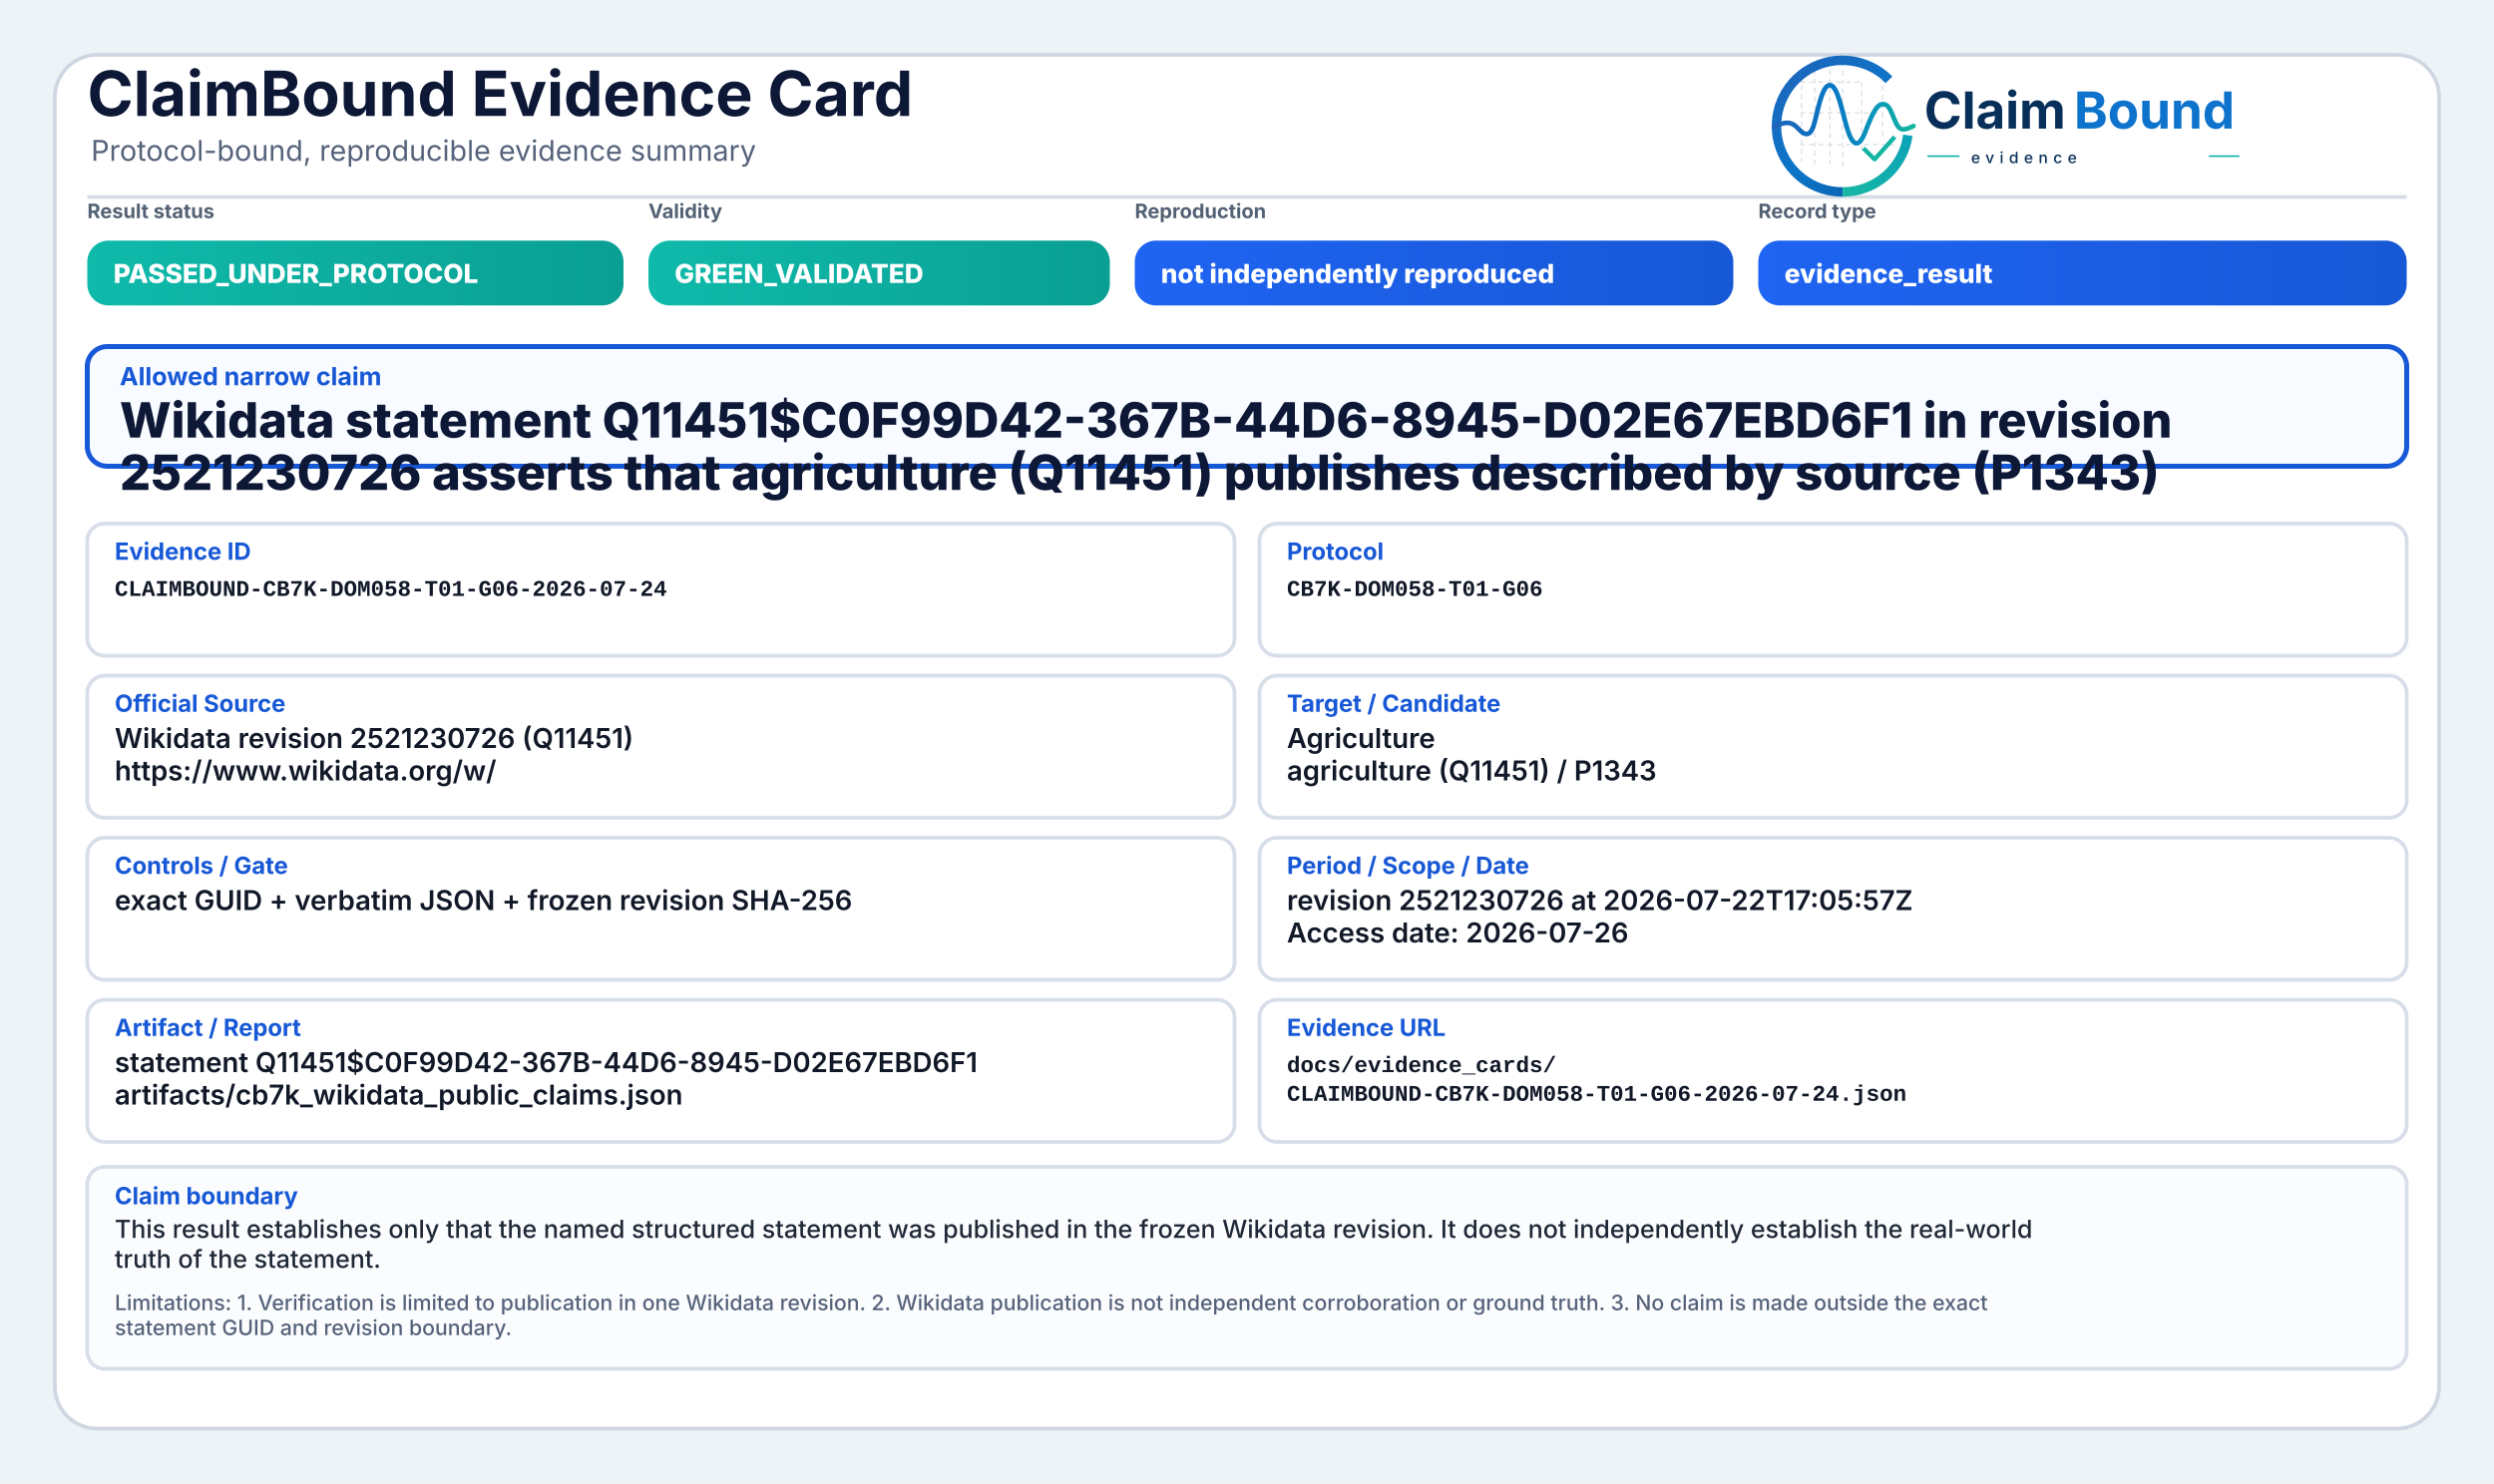
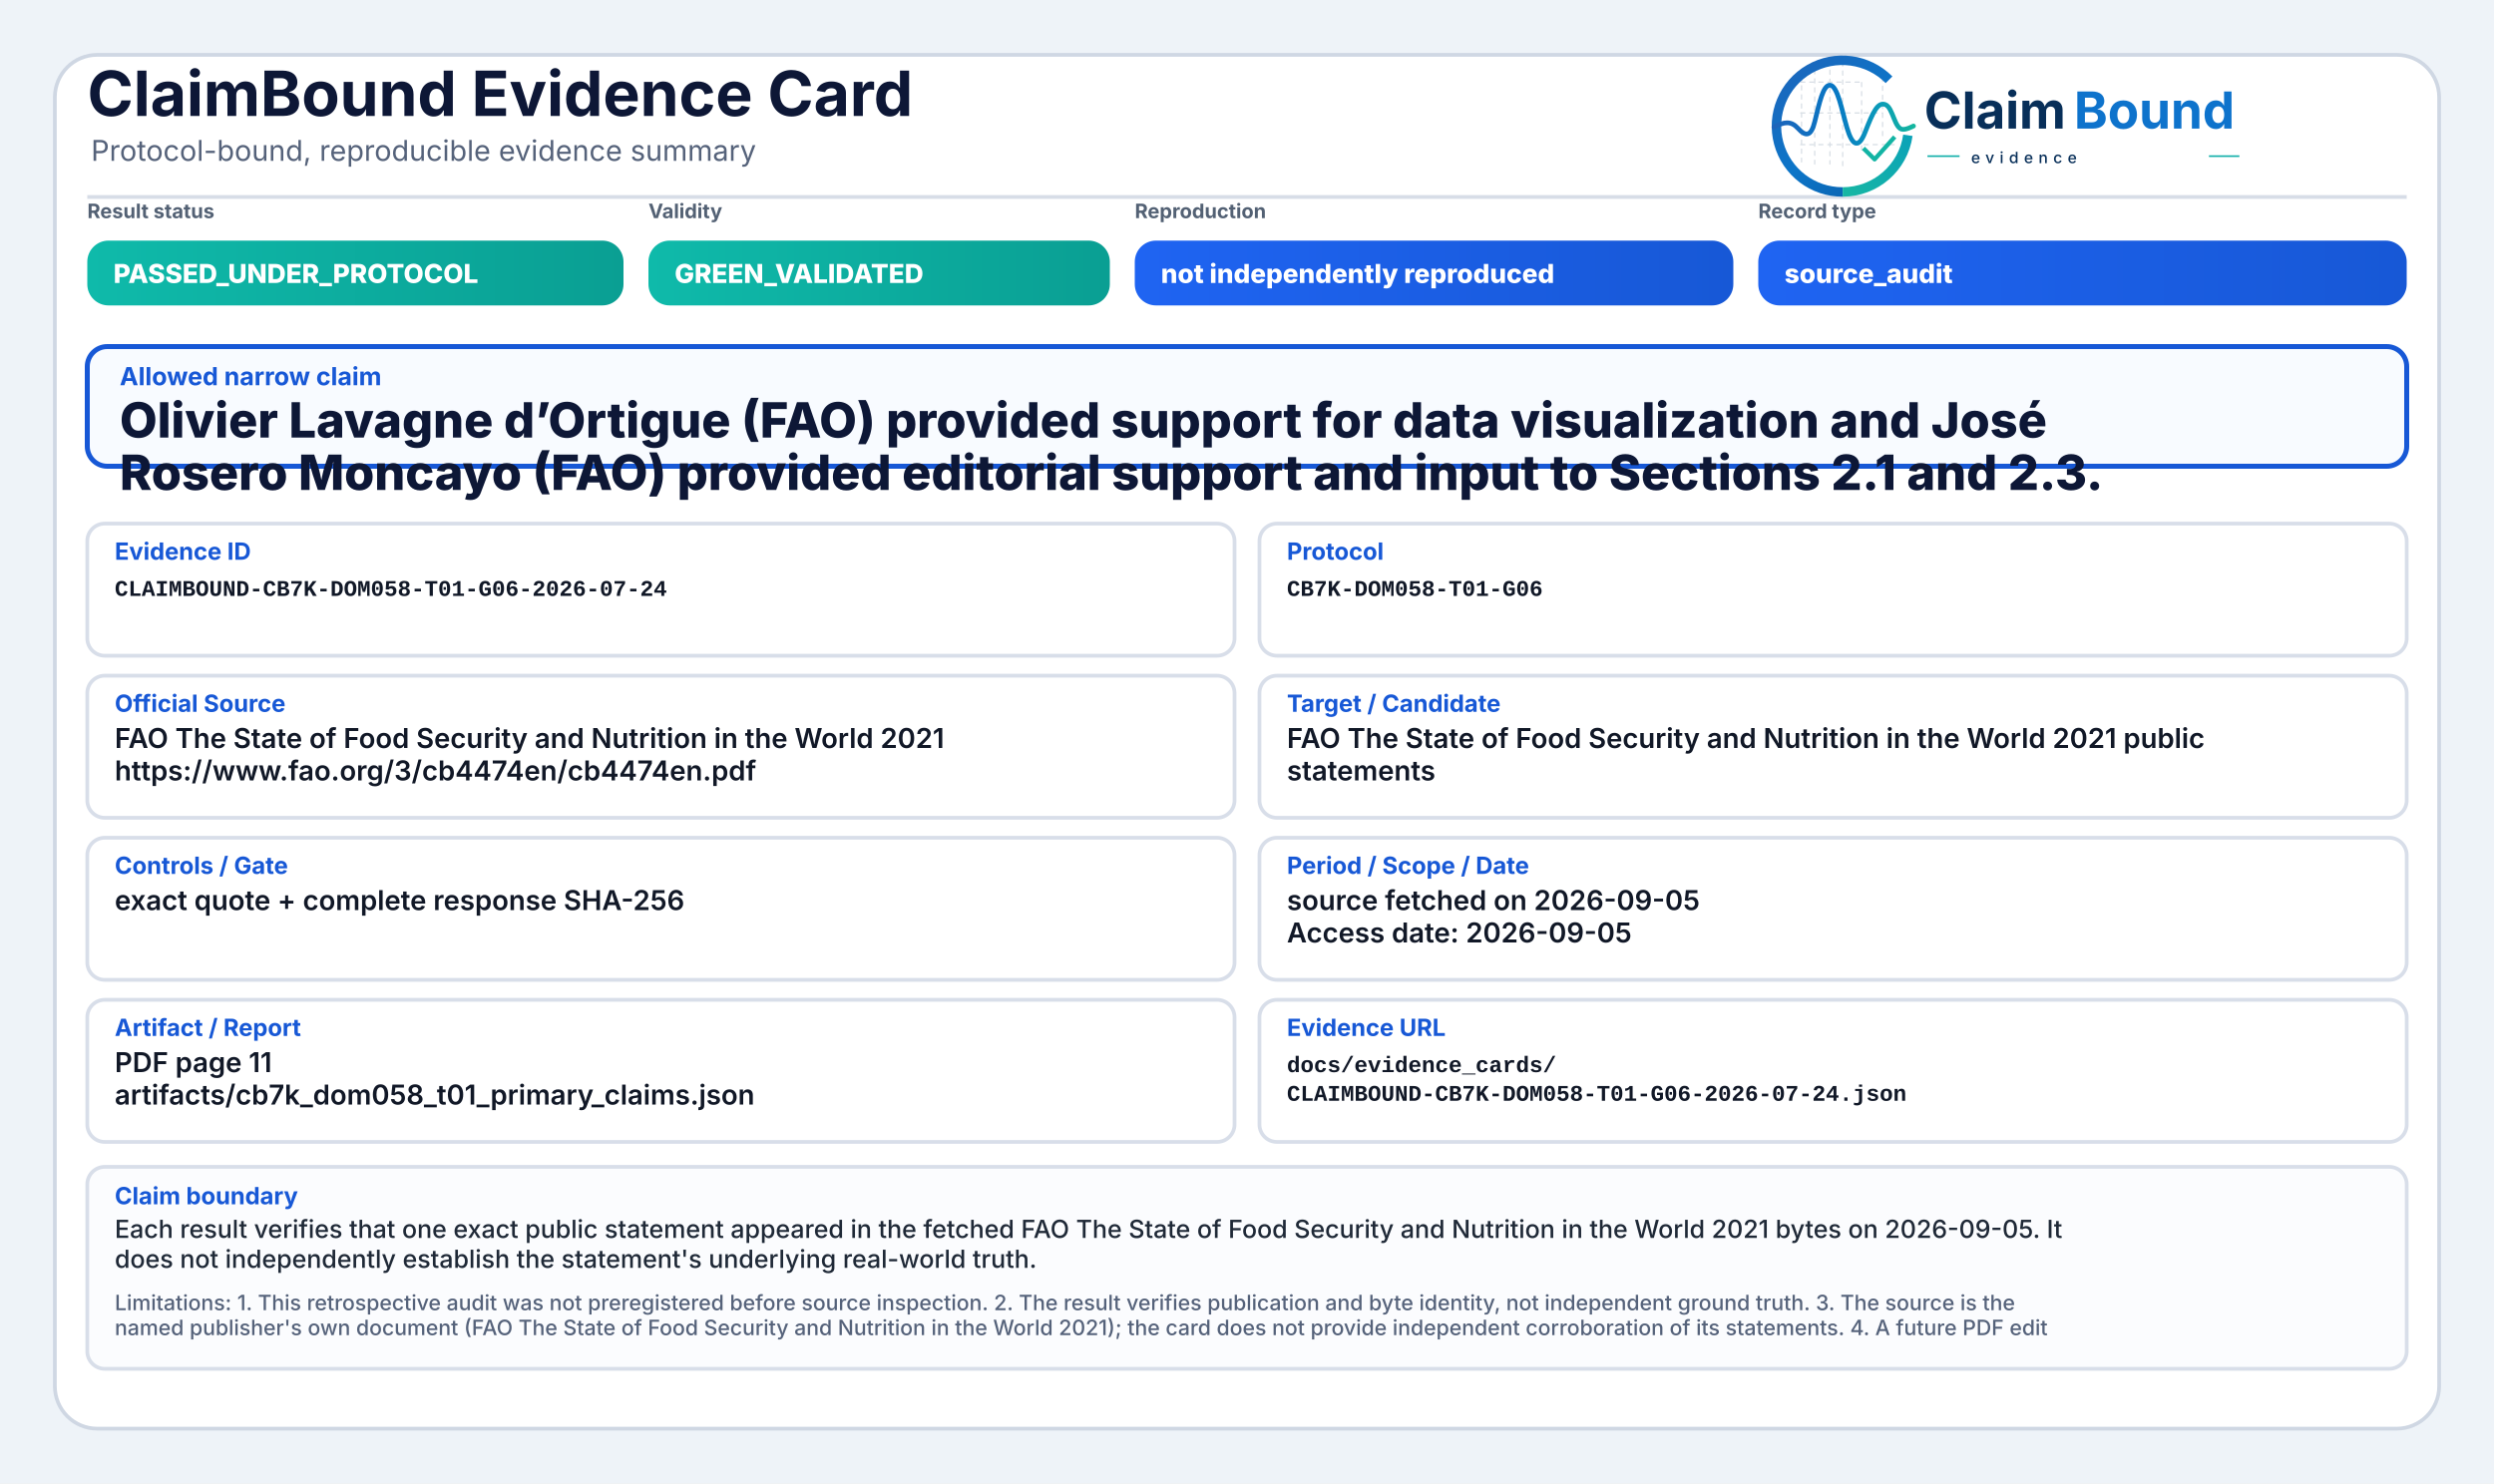
<svg xmlns="http://www.w3.org/2000/svg" width="2000" height="1190" viewBox="0 0 2000 1190" role="img" aria-label="ClaimBound Evidence Card">
  <defs>
    <linearGradient id="greenGrad" x1="0" y1="0" x2="1" y2="0">
      <stop offset="0%" stop-color="#0fbaaa" />
      <stop offset="100%" stop-color="#0a9f93" />
    </linearGradient>
    <linearGradient id="yellowGrad" x1="0" y1="0" x2="1" y2="0">
      <stop offset="0%" stop-color="#fbbf24" />
      <stop offset="100%" stop-color="#d97706" />
    </linearGradient>
    <linearGradient id="amberGrad" x1="0" y1="0" x2="1" y2="0">
      <stop offset="0%" stop-color="#f97316" />
      <stop offset="100%" stop-color="#c2410c" />
    </linearGradient>
    <linearGradient id="redGrad" x1="0" y1="0" x2="1" y2="0">
      <stop offset="0%" stop-color="#ef4444" />
      <stop offset="100%" stop-color="#b91c1c" />
    </linearGradient>
    <linearGradient id="grayGrad" x1="0" y1="0" x2="1" y2="0">
      <stop offset="0%" stop-color="#64748b" />
      <stop offset="100%" stop-color="#475569" />
    </linearGradient>
    <linearGradient id="blueGrad" x1="0" y1="0" x2="1" y2="0">
      <stop offset="0%" stop-color="#1f64f2" />
      <stop offset="100%" stop-color="#1758d6" />
    </linearGradient>
    <linearGradient id="logoRingBlue" x1="73" y1="453" x2="348" y2="793" gradientUnits="userSpaceOnUse">
      <stop offset="0" stop-color="#1E64BA" />
      <stop offset="0.55" stop-color="#0C75C8" />
      <stop offset="1" stop-color="#0A5FAB" />
    </linearGradient>
    <linearGradient id="logoRingTeal" x1="221" y1="792" x2="403" y2="594" gradientUnits="userSpaceOnUse">
      <stop offset="0" stop-color="#18B7A3" />
      <stop offset="1" stop-color="#089EBC" />
    </linearGradient>
    <linearGradient id="logoSignalGradient" x1="61" y1="628" x2="404" y2="628" gradientUnits="userSpaceOnUse">
      <stop offset="0" stop-color="#1E64BA" />
      <stop offset="0.43" stop-color="#0877C4" />
      <stop offset="0.72" stop-color="#0A97BB" />
      <stop offset="1" stop-color="#14B69E" />
    </linearGradient>
  </defs>
  <rect x="0" y="0" width="2000" height="1190" fill="#eef3f8" />
  <rect x="44" y="44" width="1912" height="1102" rx="34" fill="#ffffff" stroke="#cfd7e3" stroke-width="3" />
  <path d="M70 158 H1930" stroke="#d7dde7" stroke-width="3" />
  <text x="70" y="93" font-family="Inter, Segoe UI, Arial, sans-serif" font-size="50" font-weight="750" fill="#0d1736">ClaimBound Evidence Card</text>
  <text x="73" y="129" font-family="Inter, Segoe UI, Arial, sans-serif" font-size="23" font-weight="400" fill="#55627a">Protocol-bound, reproducible evidence summary</text>
  <g aria-label="ClaimBound evidence logo" transform="translate(1415,52) scale(0.33) translate(-40,-478)">
    <g stroke-linecap="butt" stroke-linejoin="round">
      <g stroke="#CBD3DC" stroke-width="3.2" stroke-linecap="round" stroke-dasharray="10 12" opacity="0.72">
        <path d="M130 507V714" />
        <path d="M162 490V719" />
        <path d="M199 491V719" />
        <path d="M230 471V726" />
        <path d="M276 521V690" />
        <path d="M327 508V650" />
        <path d="M128 520H277" />
        <path d="M128 595H327" />
        <path d="M128 672H355" />
      </g>
      <path d="M342.6 514.3A160 160 0 1 0 230 787" fill="none" stroke="url(#logoRingBlue)" stroke-width="23" />
      <path d="M230 787A160 160 0 0 0 388.4 649.3" fill="none" stroke="url(#logoRingTeal)" stroke-width="23" />
      <path d="M63 629.5C87 616.4 104.3 613.6 121.2 632.2C140.7 653.8 153.4 651.6 162.1 616.2C173.8 568.5 182.5 527.5 198.9 527.5C217.5 527.5 228.4 590.6 240.3 630.8C253.4 675.4 268.6 682.8 284.6 641.5C303.5 592.9 315.2 567.6 333.7 574.7C352.6 582 355.7 635.1 376.6 634.9C386.2 634.8 394 630.4 402 626.8" fill="none" stroke="url(#logoSignalGradient)" stroke-width="11.5" stroke-linecap="round" />
      <path d="M284 684.5L307.5 707.7L353 657" fill="none" stroke="#12B4A4" stroke-width="10.5" stroke-linecap="square" />
    </g>
    <text x="428" y="633" font-family="Inter, Segoe UI, Arial, sans-serif" font-size="124" font-weight="750" fill="#082F59" text-rendering="geometricPrecision">Claim</text>
    <text x="792" y="633" font-family="Inter, Segoe UI, Arial, sans-serif" font-size="124" font-weight="750" fill="#0E73CC" text-rendering="geometricPrecision">Bound</text>
    <line x1="436" y1="700" x2="514" y2="700" stroke="#11AFA9" stroke-width="4" />
    <text x="542" y="717" font-family="Inter, Segoe UI, Arial, sans-serif" font-size="38" font-weight="500" letter-spacing="13" fill="#082F59">evidence</text>
    <line x1="1120" y1="700" x2="1194" y2="700" stroke="#11AFA9" stroke-width="4" />
  </g>
  <text x="70" y="175" font-family="Inter, Segoe UI, Arial, sans-serif" font-size="16" font-weight="650" fill="#536174">Result status</text>
  <rect x="70" y="193" width="430" height="52" rx="17" fill="url(#greenGrad)" />
  <text x="91" y="227" font-family="Inter, Segoe UI, Arial, sans-serif" font-size="21" font-weight="800" fill="#ffffff">PASSED_UNDER_PROTOCOL</text>
  <text x="520" y="175" font-family="Inter, Segoe UI, Arial, sans-serif" font-size="16" font-weight="650" fill="#536174">Validity</text>
  <rect x="520" y="193" width="370" height="52" rx="17" fill="url(#greenGrad)" />
  <text x="541" y="227" font-family="Inter, Segoe UI, Arial, sans-serif" font-size="21" font-weight="800" fill="#ffffff">GREEN_VALIDATED</text>
  <text x="910" y="175" font-family="Inter, Segoe UI, Arial, sans-serif" font-size="16" font-weight="650" fill="#536174">Reproduction</text>
  <rect x="910" y="193" width="480" height="52" rx="17" fill="url(#blueGrad)" />
  <text x="931" y="227" font-family="Inter, Segoe UI, Arial, sans-serif" font-size="21" font-weight="800" fill="#ffffff">not independently reproduced</text>
  <text x="1410" y="175" font-family="Inter, Segoe UI, Arial, sans-serif" font-size="16" font-weight="650" fill="#536174">Record type</text>
  <rect x="1410" y="193" width="520" height="52" rx="17" fill="url(#blueGrad)" />
-   <text x="1431" y="227" font-family="Inter, Segoe UI, Arial, sans-serif" font-size="21" font-weight="800" fill="#ffffff">evidence_result</text>
+   <text x="1431" y="227" font-family="Inter, Segoe UI, Arial, sans-serif" font-size="21" font-weight="800" fill="#ffffff">source_audit</text>
  <rect x="70" y="278" width="1860" height="96" rx="16" fill="#f8fbff" stroke="#1758d6" stroke-width="4" />
  <text x="96" y="309" font-family="Inter, Segoe UI, Arial, sans-serif" font-size="20" font-weight="750" fill="#1758d6">Allowed narrow claim</text>
-   <text x="96" y="351" font-family="Inter, Segoe UI, Arial, sans-serif" font-size="39" font-weight="800" fill="#0d1736">Wikidata statement Q11451$C0F99D42-367B-44D6-8945-D02E67EBD6F1 in revision</text>
-   <text x="96" y="393" font-family="Inter, Segoe UI, Arial, sans-serif" font-size="39" font-weight="800" fill="#0d1736">2521230726 asserts that agriculture (Q11451) publishes described by source (P1343)</text>
+   <text x="96" y="351" font-family="Inter, Segoe UI, Arial, sans-serif" font-size="39" font-weight="800" fill="#0d1736">Olivier Lavagne d’Ortigue (FAO) provided support for data visualization and José</text>
+   <text x="96" y="393" font-family="Inter, Segoe UI, Arial, sans-serif" font-size="39" font-weight="800" fill="#0d1736">Rosero Moncayo (FAO) provided editorial support and input to Sections 2.1 and 2.3.</text>
  <rect x="70" y="420" width="920" height="106" rx="14" fill="#ffffff" stroke="#d8dee9" stroke-width="3" />
  <text x="92" y="449" font-family="Inter, Segoe UI, Arial, sans-serif" font-size="19" font-weight="750" fill="#1758d6">Evidence ID</text>
  <text x="92" y="478" font-family="SFMono-Regular, Consolas, Liberation Mono, monospace" font-size="18" font-weight="600" fill="#111827">CLAIMBOUND-CB7K-DOM058-T01-G06-2026-07-24</text>
  <rect x="1010" y="420" width="920" height="106" rx="14" fill="#ffffff" stroke="#d8dee9" stroke-width="3" />
  <text x="1032" y="449" font-family="Inter, Segoe UI, Arial, sans-serif" font-size="19" font-weight="750" fill="#1758d6">Protocol</text>
  <text x="1032" y="478" font-family="SFMono-Regular, Consolas, Liberation Mono, monospace" font-size="18" font-weight="600" fill="#111827">CB7K-DOM058-T01-G06</text>
  <rect x="70" y="542" width="920" height="114" rx="14" fill="#ffffff" stroke="#d8dee9" stroke-width="3" />
  <text x="92" y="571" font-family="Inter, Segoe UI, Arial, sans-serif" font-size="19" font-weight="750" fill="#1758d6">Official Source</text>
-   <text x="92" y="600" font-family="Inter, Segoe UI, Arial, sans-serif" font-size="22" font-weight="600" fill="#111827">Wikidata revision 2521230726 (Q11451)</text>
-   <text x="92" y="626" font-family="Inter, Segoe UI, Arial, sans-serif" font-size="22" font-weight="600" fill="#111827">https://www.wikidata.org/w/</text>
+   <text x="92" y="600" font-family="Inter, Segoe UI, Arial, sans-serif" font-size="22" font-weight="600" fill="#111827">FAO The State of Food Security and Nutrition in the World 2021</text>
+   <text x="92" y="626" font-family="Inter, Segoe UI, Arial, sans-serif" font-size="22" font-weight="600" fill="#111827">https://www.fao.org/3/cb4474en/cb4474en.pdf</text>
  <rect x="1010" y="542" width="920" height="114" rx="14" fill="#ffffff" stroke="#d8dee9" stroke-width="3" />
  <text x="1032" y="571" font-family="Inter, Segoe UI, Arial, sans-serif" font-size="19" font-weight="750" fill="#1758d6">Target / Candidate</text>
-   <text x="1032" y="600" font-family="Inter, Segoe UI, Arial, sans-serif" font-size="22" font-weight="600" fill="#111827">Agriculture</text>
-   <text x="1032" y="626" font-family="Inter, Segoe UI, Arial, sans-serif" font-size="22" font-weight="600" fill="#111827">agriculture (Q11451) / P1343</text>
+   <text x="1032" y="600" font-family="Inter, Segoe UI, Arial, sans-serif" font-size="22" font-weight="600" fill="#111827">FAO The State of Food Security and Nutrition in the World 2021 public</text>
+   <text x="1032" y="626" font-family="Inter, Segoe UI, Arial, sans-serif" font-size="22" font-weight="600" fill="#111827">statements</text>
  <rect x="70" y="672" width="920" height="114" rx="14" fill="#ffffff" stroke="#d8dee9" stroke-width="3" />
  <text x="92" y="701" font-family="Inter, Segoe UI, Arial, sans-serif" font-size="19" font-weight="750" fill="#1758d6">Controls / Gate</text>
-   <text x="92" y="730" font-family="Inter, Segoe UI, Arial, sans-serif" font-size="22" font-weight="600" fill="#111827">exact GUID + verbatim JSON + frozen revision SHA-256</text>
+   <text x="92" y="730" font-family="Inter, Segoe UI, Arial, sans-serif" font-size="22" font-weight="600" fill="#111827">exact quote + complete response SHA-256</text>
  <rect x="1010" y="672" width="920" height="114" rx="14" fill="#ffffff" stroke="#d8dee9" stroke-width="3" />
  <text x="1032" y="701" font-family="Inter, Segoe UI, Arial, sans-serif" font-size="19" font-weight="750" fill="#1758d6">Period / Scope / Date</text>
-   <text x="1032" y="730" font-family="Inter, Segoe UI, Arial, sans-serif" font-size="22" font-weight="600" fill="#111827">revision 2521230726 at 2026-07-22T17:05:57Z</text>
-   <text x="1032" y="756" font-family="Inter, Segoe UI, Arial, sans-serif" font-size="22" font-weight="600" fill="#111827">Access date: 2026-07-26</text>
+   <text x="1032" y="730" font-family="Inter, Segoe UI, Arial, sans-serif" font-size="22" font-weight="600" fill="#111827">source fetched on 2026-09-05</text>
+   <text x="1032" y="756" font-family="Inter, Segoe UI, Arial, sans-serif" font-size="22" font-weight="600" fill="#111827">Access date: 2026-09-05</text>
  <rect x="70" y="802" width="920" height="114" rx="14" fill="#ffffff" stroke="#d8dee9" stroke-width="3" />
  <text x="92" y="831" font-family="Inter, Segoe UI, Arial, sans-serif" font-size="19" font-weight="750" fill="#1758d6">Artifact / Report</text>
-   <text x="92" y="860" font-family="Inter, Segoe UI, Arial, sans-serif" font-size="22" font-weight="600" fill="#111827">statement Q11451$C0F99D42-367B-44D6-8945-D02E67EBD6F1</text>
-   <text x="92" y="886" font-family="Inter, Segoe UI, Arial, sans-serif" font-size="22" font-weight="600" fill="#111827">artifacts/cb7k_wikidata_public_claims.json</text>
+   <text x="92" y="860" font-family="Inter, Segoe UI, Arial, sans-serif" font-size="22" font-weight="600" fill="#111827">PDF page 11</text>
+   <text x="92" y="886" font-family="Inter, Segoe UI, Arial, sans-serif" font-size="22" font-weight="600" fill="#111827">artifacts/cb7k_dom058_t01_primary_claims.json</text>
  <rect x="1010" y="802" width="920" height="114" rx="14" fill="#ffffff" stroke="#d8dee9" stroke-width="3" />
  <text x="1032" y="831" font-family="Inter, Segoe UI, Arial, sans-serif" font-size="19" font-weight="750" fill="#1758d6">Evidence URL</text>
  <text x="1032" y="860" font-family="SFMono-Regular, Consolas, Liberation Mono, monospace" font-size="18" font-weight="600" fill="#111827">docs/evidence_cards/</text>
  <text x="1032" y="883" font-family="SFMono-Regular, Consolas, Liberation Mono, monospace" font-size="18" font-weight="600" fill="#111827">CLAIMBOUND-CB7K-DOM058-T01-G06-2026-07-24.json</text>
  <rect x="70" y="936" width="1860" height="162" rx="14" fill="#fbfcfe" stroke="#d8dee9" stroke-width="3" />
  <text x="92" y="966" font-family="Inter, Segoe UI, Arial, sans-serif" font-size="19" font-weight="750" fill="#1758d6">Claim boundary</text>
-   <text x="92" y="993" font-family="Inter, Segoe UI, Arial, sans-serif" font-size="20" font-weight="500" fill="#1f2937">This result establishes only that the named structured statement was published in the frozen Wikidata revision. It does not independently establish the real-world</text>
-   <text x="92" y="1017" font-family="Inter, Segoe UI, Arial, sans-serif" font-size="20" font-weight="500" fill="#1f2937">truth of the statement.</text>
-   <text x="92" y="1051" font-family="Inter, Segoe UI, Arial, sans-serif" font-size="17" font-weight="500" fill="#55627a">Limitations: 1. Verification is limited to publication in one Wikidata revision. 2. Wikidata publication is not independent corroboration or ground truth. 3. No claim is made outside the exact</text>
-   <text x="92" y="1071" font-family="Inter, Segoe UI, Arial, sans-serif" font-size="17" font-weight="500" fill="#55627a">statement GUID and revision boundary.</text>
+   <text x="92" y="993" font-family="Inter, Segoe UI, Arial, sans-serif" font-size="20" font-weight="500" fill="#1f2937">Each result verifies that one exact public statement appeared in the fetched FAO The State of Food Security and Nutrition in the World 2021 bytes on 2026-09-05. It</text>
+   <text x="92" y="1017" font-family="Inter, Segoe UI, Arial, sans-serif" font-size="20" font-weight="500" fill="#1f2937">does not independently establish the statement's underlying real-world truth.</text>
+   <text x="92" y="1051" font-family="Inter, Segoe UI, Arial, sans-serif" font-size="17" font-weight="500" fill="#55627a">Limitations: 1. This retrospective audit was not preregistered before source inspection. 2. The result verifies publication and byte identity, not independent ground truth. 3. The source is the</text>
+   <text x="92" y="1071" font-family="Inter, Segoe UI, Arial, sans-serif" font-size="17" font-weight="500" fill="#55627a">named publisher's own document (FAO The State of Food Security and Nutrition in the World 2021); the card does not provide independent corroboration of its statements. 4. A future PDF edit</text>
</svg>
